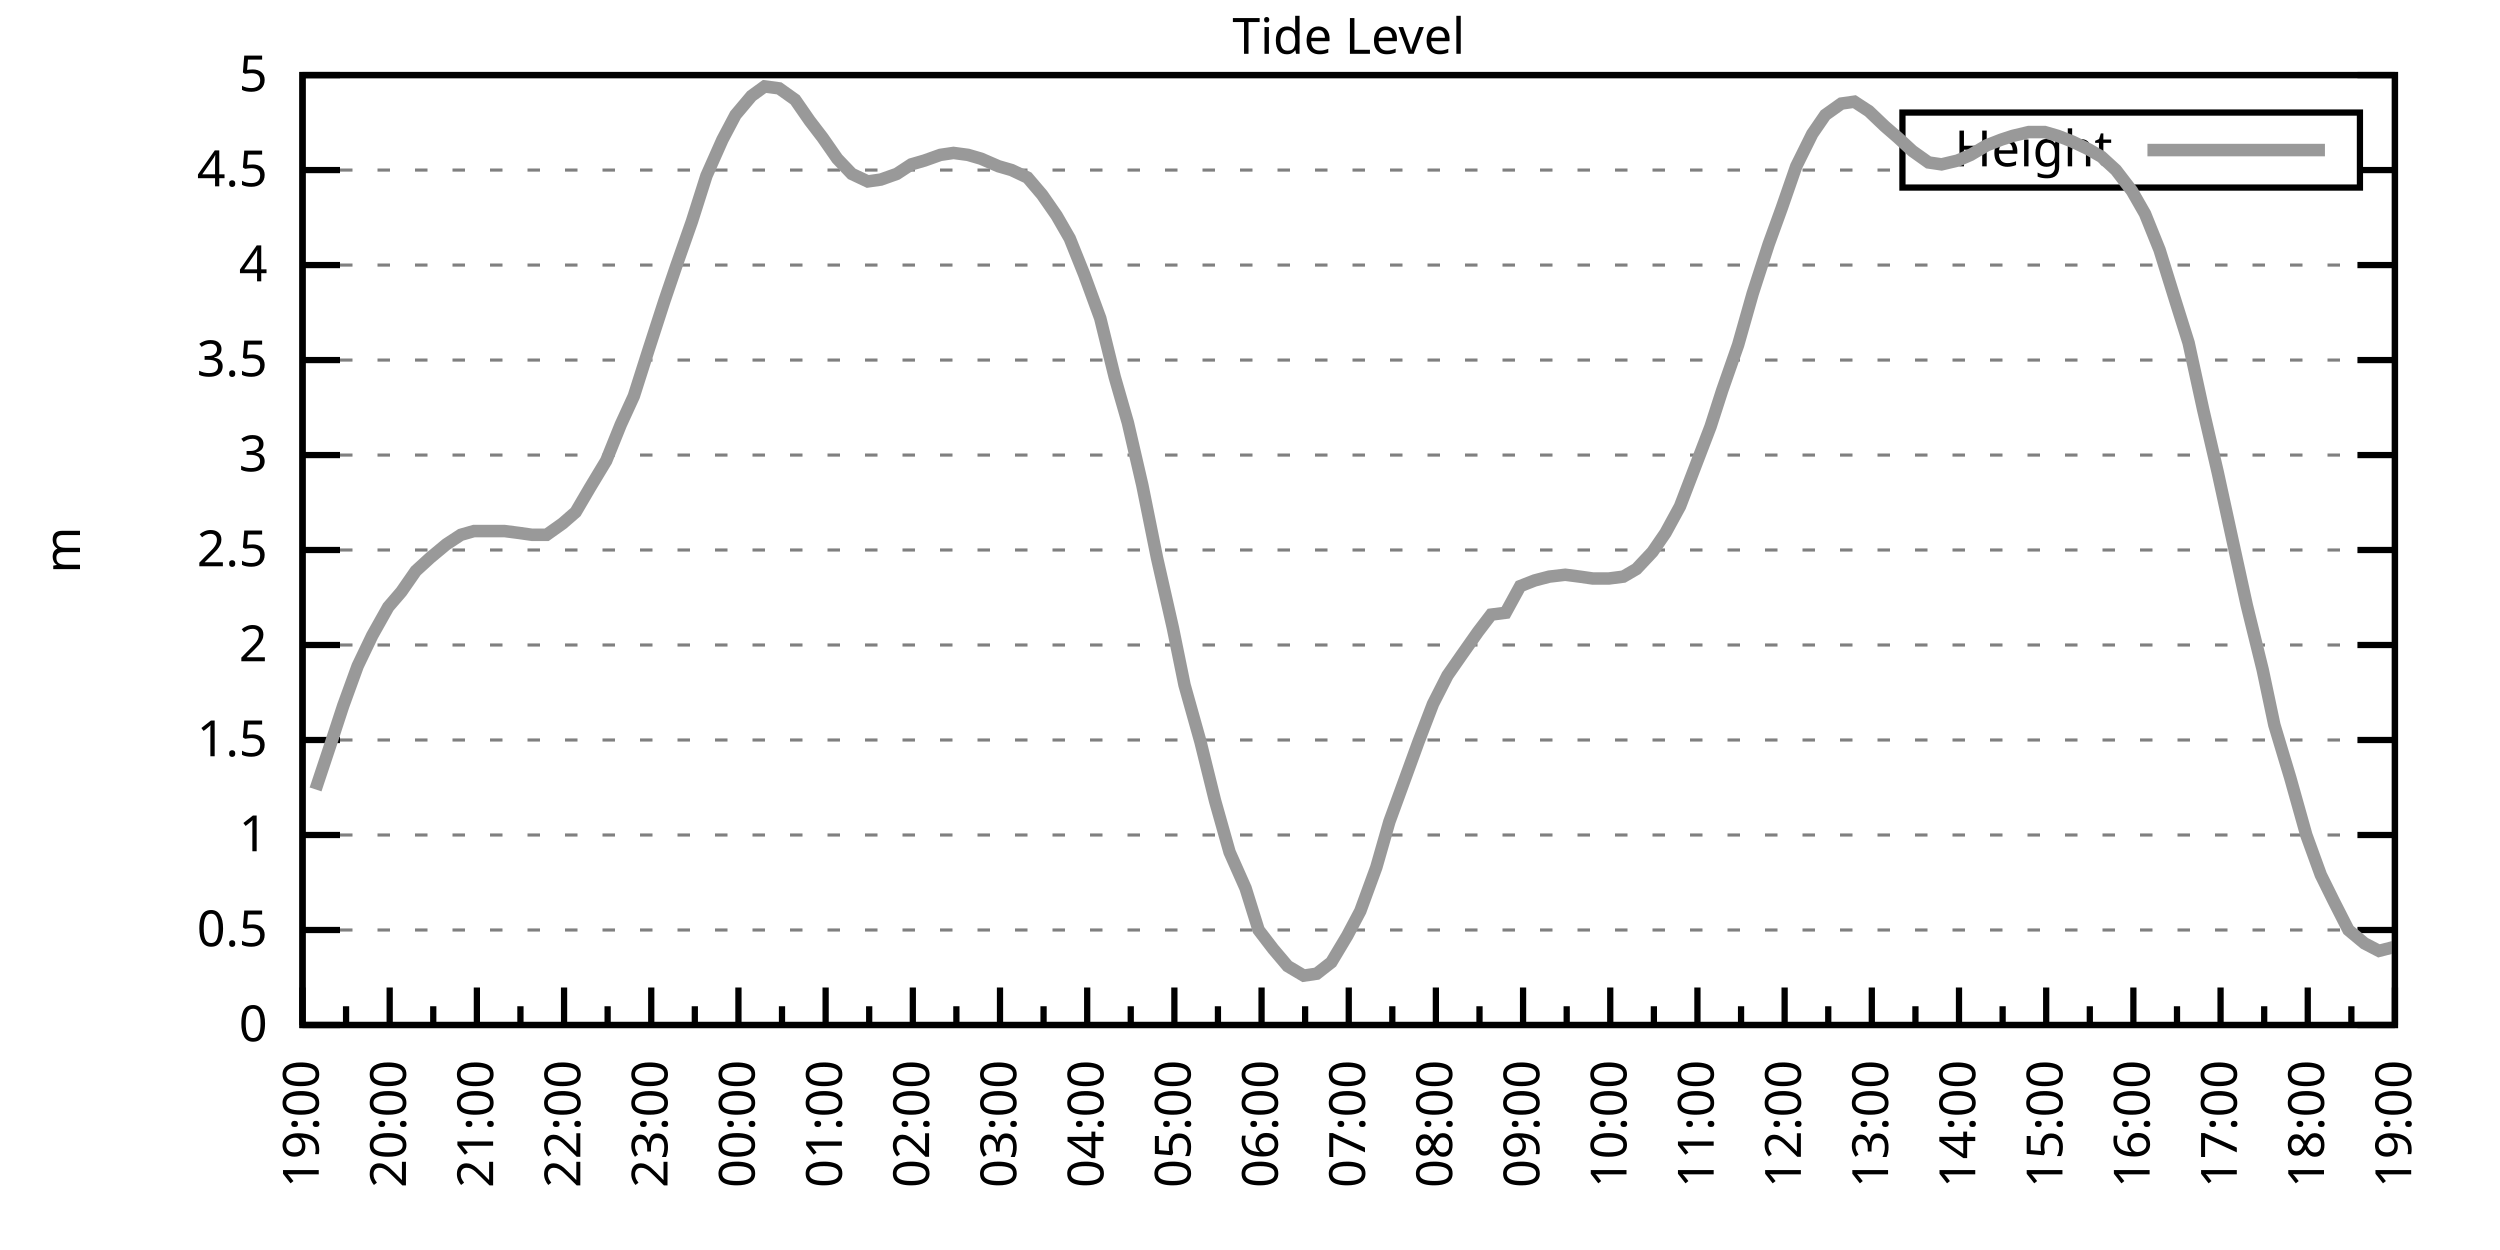
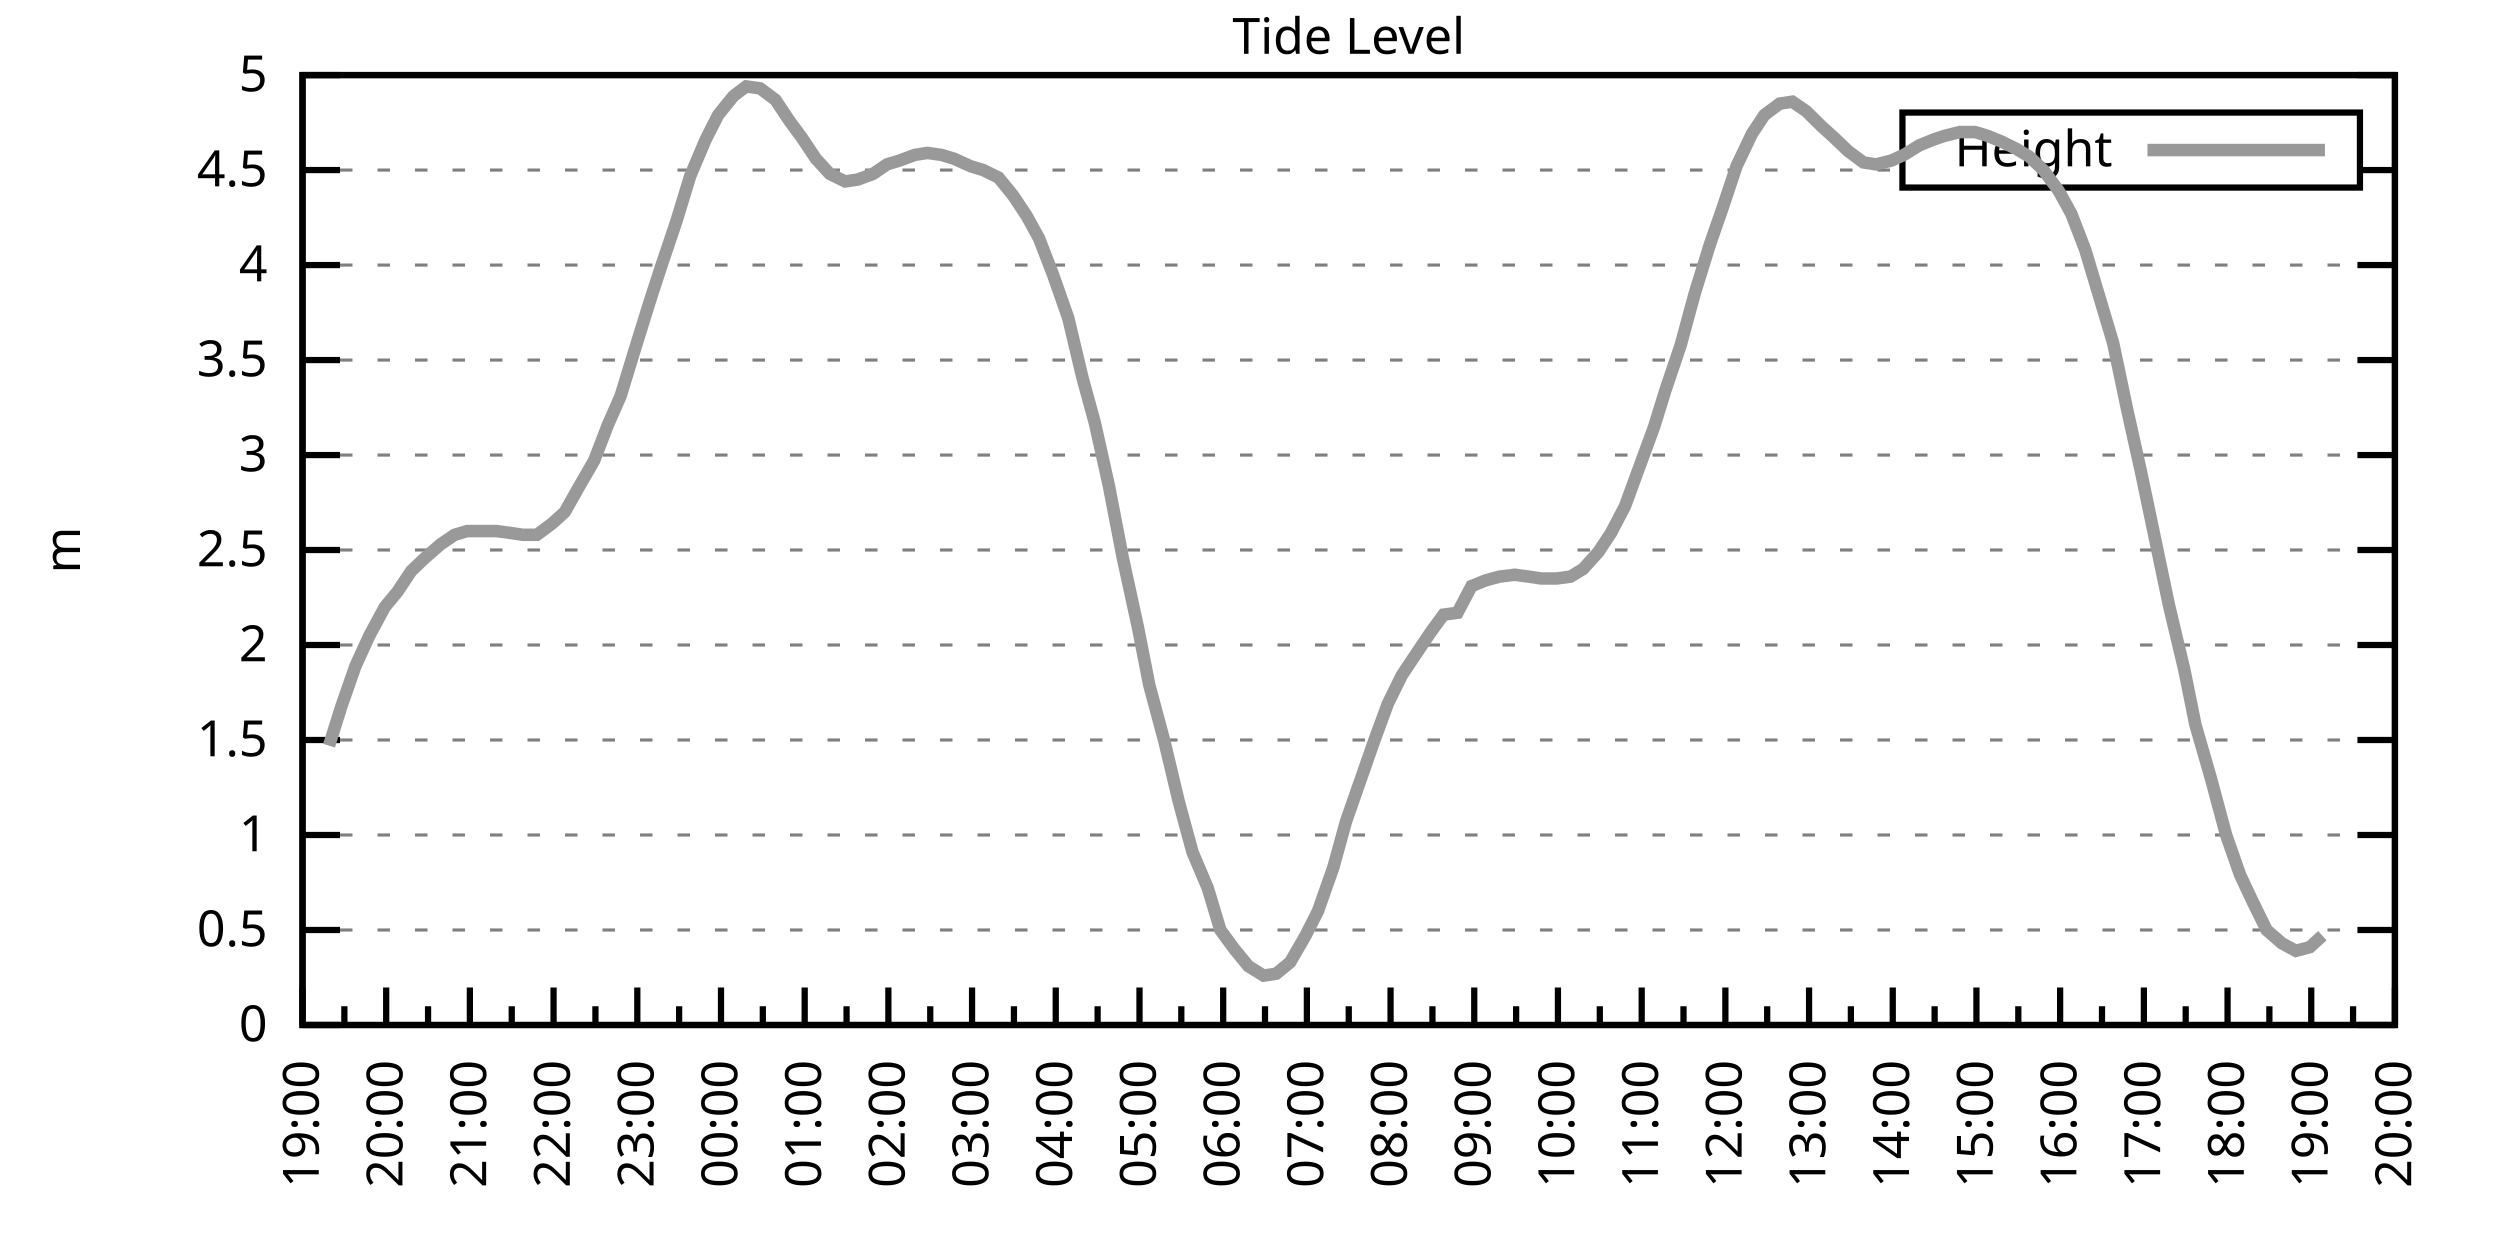
<svg xmlns="http://www.w3.org/2000/svg" xmlns:xlink="http://www.w3.org/1999/xlink" width="400" height="200" viewBox="0 0 400 200">
  <g id="gnuplot_canvas">
    <rect x="0" y="0" width="400" height="200" fill="none" />
    <defs>
      <circle id="gpDot" r="0.5" stroke-width="0.5" stroke="currentColor" />
      <path id="gpPt0" stroke-width="0.333" stroke="currentColor" d="M-1,0 h2 M0,-1 v2" />
      <path id="gpPt1" stroke-width="0.333" stroke="currentColor" d="M-1,-1 L1,1 M1,-1 L-1,1" />
      <path id="gpPt2" stroke-width="0.333" stroke="currentColor" d="M-1,0 L1,0 M0,-1 L0,1 M-1,-1 L1,1 M-1,1 L1,-1" />
      <rect id="gpPt3" stroke-width="0.333" stroke="currentColor" x="-1" y="-1" width="2" height="2" />
      <rect id="gpPt4" stroke-width="0.333" stroke="currentColor" fill="currentColor" x="-1" y="-1" width="2" height="2" />
      <circle id="gpPt5" stroke-width="0.333" stroke="currentColor" cx="0" cy="0" r="1" />
      <use xlink:href="#gpPt5" id="gpPt6" fill="currentColor" stroke="none" />
      <path id="gpPt7" stroke-width="0.333" stroke="currentColor" d="M0,-1.33 L-1.33,0.67 L1.33,0.67 z" />
      <use xlink:href="#gpPt7" id="gpPt8" fill="currentColor" stroke="none" />
      <use xlink:href="#gpPt7" id="gpPt9" stroke="currentColor" transform="rotate(180)" />
      <use xlink:href="#gpPt9" id="gpPt10" fill="currentColor" stroke="none" />
      <use xlink:href="#gpPt3" id="gpPt11" stroke="currentColor" transform="rotate(45)" />
      <use xlink:href="#gpPt11" id="gpPt12" fill="currentColor" stroke="none" />
      <path id="gpPt13" stroke-width="0.333" stroke="currentColor" d="M0,1.330 L1.265,0.411 L0.782,-1.067 L-0.782,-1.076 L-1.265,0.411 z" />
      <use xlink:href="#gpPt13" id="gpPt14" fill="currentColor" stroke="none" />
      <filter id="textbox" filterUnits="objectBoundingBox" x="0" y="0" height="1" width="1">
        <feFlood flood-color="white" flood-opacity="1" result="bgnd" />
        <feComposite in="SourceGraphic" in2="bgnd" operator="atop" />
      </filter>
      <filter id="greybox" filterUnits="objectBoundingBox" x="0" y="0" height="1" width="1">
        <feFlood flood-color="lightgrey" flood-opacity="1" result="grey" />
        <feComposite in="SourceGraphic" in2="grey" operator="atop" />
      </filter>
    </defs>
    <g fill="none" color="white" stroke="currentColor" stroke-width="1.00" stroke-linecap="butt" stroke-linejoin="miter">
</g>
    <g fill="none" color="black" stroke="currentColor" stroke-width="1.00" stroke-linecap="butt" stroke-linejoin="miter">
      <g stroke="none" shape-rendering="crispEdges">
        <polygon fill="rgb(255, 255, 255)" points="48.40,164.00 383.18,164.00 383.18,12.02 48.40,12.02 " />
      </g>
    </g>
    <g fill="none" color="black" stroke="currentColor" stroke-width="1.00" stroke-linecap="butt" stroke-linejoin="miter">
</g>
    <g fill="none" color="black" stroke="black" stroke-width="0.50" stroke-linecap="butt" stroke-linejoin="miter">
</g>
    <g fill="none" color="gray" stroke="currentColor" stroke-width="0.50" stroke-linecap="butt" stroke-linejoin="miter">
      <path stroke="gray" stroke-dasharray="2,4" class="gridline" d="M48.40,164.00 L383.19,164.00  " />
    </g>
    <g fill="none" color="gray" stroke="gray" stroke-width="1.00" stroke-linecap="butt" stroke-linejoin="miter">
</g>
    <g fill="none" color="black" stroke="currentColor" stroke-width="1.00" stroke-linecap="butt" stroke-linejoin="miter">
      <path stroke="black" d="M48.40,164.00 L54.40,164.00 M383.19,164.00 L377.19,164.00  " />
      <g transform="translate(42.80,166.60)" stroke="none" fill="black" font-family="Sans" font-size="8.00" text-anchor="end">
        <text>
          <tspan font-family="Sans"> 0</tspan>
        </text>
      </g>
    </g>
    <g fill="none" color="black" stroke="currentColor" stroke-width="1.00" stroke-linecap="butt" stroke-linejoin="miter">
</g>
    <g fill="none" color="black" stroke="black" stroke-width="0.50" stroke-linecap="butt" stroke-linejoin="miter">
</g>
    <g fill="none" color="gray" stroke="currentColor" stroke-width="0.50" stroke-linecap="butt" stroke-linejoin="miter">
      <path stroke="gray" stroke-dasharray="2,4" class="gridline" d="M48.40,148.80 L383.19,148.80  " />
    </g>
    <g fill="none" color="gray" stroke="gray" stroke-width="1.00" stroke-linecap="butt" stroke-linejoin="miter">
</g>
    <g fill="none" color="black" stroke="currentColor" stroke-width="1.00" stroke-linecap="butt" stroke-linejoin="miter">
      <path stroke="black" d="M48.40,148.80 L54.40,148.80 M383.19,148.80 L377.19,148.80  " />
      <g transform="translate(42.80,151.40)" stroke="none" fill="black" font-family="Sans" font-size="8.00" text-anchor="end">
        <text>
          <tspan font-family="Sans"> 0.5</tspan>
        </text>
      </g>
    </g>
    <g fill="none" color="black" stroke="currentColor" stroke-width="1.00" stroke-linecap="butt" stroke-linejoin="miter">
</g>
    <g fill="none" color="black" stroke="black" stroke-width="0.50" stroke-linecap="butt" stroke-linejoin="miter">
</g>
    <g fill="none" color="gray" stroke="currentColor" stroke-width="0.50" stroke-linecap="butt" stroke-linejoin="miter">
      <path stroke="gray" stroke-dasharray="2,4" class="gridline" d="M48.40,133.60 L383.19,133.60  " />
    </g>
    <g fill="none" color="gray" stroke="gray" stroke-width="1.00" stroke-linecap="butt" stroke-linejoin="miter">
</g>
    <g fill="none" color="black" stroke="currentColor" stroke-width="1.00" stroke-linecap="butt" stroke-linejoin="miter">
      <path stroke="black" d="M48.40,133.60 L54.40,133.60 M383.19,133.60 L377.19,133.60  " />
      <g transform="translate(42.80,136.20)" stroke="none" fill="black" font-family="Sans" font-size="8.00" text-anchor="end">
        <text>
          <tspan font-family="Sans"> 1</tspan>
        </text>
      </g>
    </g>
    <g fill="none" color="black" stroke="currentColor" stroke-width="1.00" stroke-linecap="butt" stroke-linejoin="miter">
</g>
    <g fill="none" color="black" stroke="black" stroke-width="0.50" stroke-linecap="butt" stroke-linejoin="miter">
</g>
    <g fill="none" color="gray" stroke="currentColor" stroke-width="0.50" stroke-linecap="butt" stroke-linejoin="miter">
      <path stroke="gray" stroke-dasharray="2,4" class="gridline" d="M48.40,118.40 L383.19,118.40  " />
    </g>
    <g fill="none" color="gray" stroke="gray" stroke-width="1.00" stroke-linecap="butt" stroke-linejoin="miter">
</g>
    <g fill="none" color="black" stroke="currentColor" stroke-width="1.00" stroke-linecap="butt" stroke-linejoin="miter">
      <path stroke="black" d="M48.40,118.40 L54.40,118.40 M383.19,118.40 L377.19,118.40  " />
      <g transform="translate(42.80,121.00)" stroke="none" fill="black" font-family="Sans" font-size="8.00" text-anchor="end">
        <text>
          <tspan font-family="Sans"> 1.5</tspan>
        </text>
      </g>
    </g>
    <g fill="none" color="black" stroke="currentColor" stroke-width="1.00" stroke-linecap="butt" stroke-linejoin="miter">
</g>
    <g fill="none" color="black" stroke="black" stroke-width="0.50" stroke-linecap="butt" stroke-linejoin="miter">
</g>
    <g fill="none" color="gray" stroke="currentColor" stroke-width="0.50" stroke-linecap="butt" stroke-linejoin="miter">
      <path stroke="gray" stroke-dasharray="2,4" class="gridline" d="M48.40,103.20 L383.19,103.20  " />
    </g>
    <g fill="none" color="gray" stroke="gray" stroke-width="1.00" stroke-linecap="butt" stroke-linejoin="miter">
</g>
    <g fill="none" color="black" stroke="currentColor" stroke-width="1.00" stroke-linecap="butt" stroke-linejoin="miter">
      <path stroke="black" d="M48.40,103.20 L54.40,103.20 M383.19,103.20 L377.19,103.20  " />
      <g transform="translate(42.80,105.80)" stroke="none" fill="black" font-family="Sans" font-size="8.00" text-anchor="end">
        <text>
          <tspan font-family="Sans"> 2</tspan>
        </text>
      </g>
    </g>
    <g fill="none" color="black" stroke="currentColor" stroke-width="1.00" stroke-linecap="butt" stroke-linejoin="miter">
</g>
    <g fill="none" color="black" stroke="black" stroke-width="0.50" stroke-linecap="butt" stroke-linejoin="miter">
</g>
    <g fill="none" color="gray" stroke="currentColor" stroke-width="0.50" stroke-linecap="butt" stroke-linejoin="miter">
      <path stroke="gray" stroke-dasharray="2,4" class="gridline" d="M48.40,88.00 L383.19,88.00  " />
    </g>
    <g fill="none" color="gray" stroke="gray" stroke-width="1.00" stroke-linecap="butt" stroke-linejoin="miter">
</g>
    <g fill="none" color="black" stroke="currentColor" stroke-width="1.00" stroke-linecap="butt" stroke-linejoin="miter">
      <path stroke="black" d="M48.40,88.00 L54.40,88.00 M383.19,88.00 L377.19,88.00  " />
      <g transform="translate(42.80,90.60)" stroke="none" fill="black" font-family="Sans" font-size="8.00" text-anchor="end">
        <text>
          <tspan font-family="Sans"> 2.5</tspan>
        </text>
      </g>
    </g>
    <g fill="none" color="black" stroke="currentColor" stroke-width="1.00" stroke-linecap="butt" stroke-linejoin="miter">
</g>
    <g fill="none" color="black" stroke="black" stroke-width="0.50" stroke-linecap="butt" stroke-linejoin="miter">
</g>
    <g fill="none" color="gray" stroke="currentColor" stroke-width="0.50" stroke-linecap="butt" stroke-linejoin="miter">
      <path stroke="gray" stroke-dasharray="2,4" class="gridline" d="M48.40,72.81 L383.19,72.81  " />
    </g>
    <g fill="none" color="gray" stroke="gray" stroke-width="1.00" stroke-linecap="butt" stroke-linejoin="miter">
</g>
    <g fill="none" color="black" stroke="currentColor" stroke-width="1.00" stroke-linecap="butt" stroke-linejoin="miter">
      <path stroke="black" d="M48.40,72.81 L54.40,72.81 M383.19,72.81 L377.19,72.81  " />
      <g transform="translate(42.80,75.41)" stroke="none" fill="black" font-family="Sans" font-size="8.00" text-anchor="end">
        <text>
          <tspan font-family="Sans"> 3</tspan>
        </text>
      </g>
    </g>
    <g fill="none" color="black" stroke="currentColor" stroke-width="1.00" stroke-linecap="butt" stroke-linejoin="miter">
</g>
    <g fill="none" color="black" stroke="black" stroke-width="0.50" stroke-linecap="butt" stroke-linejoin="miter">
</g>
    <g fill="none" color="gray" stroke="currentColor" stroke-width="0.50" stroke-linecap="butt" stroke-linejoin="miter">
      <path stroke="gray" stroke-dasharray="2,4" class="gridline" d="M48.40,57.61 L383.19,57.61  " />
    </g>
    <g fill="none" color="gray" stroke="gray" stroke-width="1.00" stroke-linecap="butt" stroke-linejoin="miter">
</g>
    <g fill="none" color="black" stroke="currentColor" stroke-width="1.00" stroke-linecap="butt" stroke-linejoin="miter">
      <path stroke="black" d="M48.40,57.61 L54.40,57.61 M383.19,57.61 L377.19,57.61  " />
      <g transform="translate(42.80,60.21)" stroke="none" fill="black" font-family="Sans" font-size="8.00" text-anchor="end">
        <text>
          <tspan font-family="Sans"> 3.5</tspan>
        </text>
      </g>
    </g>
    <g fill="none" color="black" stroke="currentColor" stroke-width="1.00" stroke-linecap="butt" stroke-linejoin="miter">
</g>
    <g fill="none" color="black" stroke="black" stroke-width="0.50" stroke-linecap="butt" stroke-linejoin="miter">
</g>
    <g fill="none" color="gray" stroke="currentColor" stroke-width="0.50" stroke-linecap="butt" stroke-linejoin="miter">
      <path stroke="gray" stroke-dasharray="2,4" class="gridline" d="M48.40,42.41 L383.19,42.41  " />
    </g>
    <g fill="none" color="gray" stroke="gray" stroke-width="1.00" stroke-linecap="butt" stroke-linejoin="miter">
</g>
    <g fill="none" color="black" stroke="currentColor" stroke-width="1.00" stroke-linecap="butt" stroke-linejoin="miter">
      <path stroke="black" d="M48.40,42.41 L54.40,42.41 M383.19,42.41 L377.19,42.41  " />
      <g transform="translate(42.80,45.01)" stroke="none" fill="black" font-family="Sans" font-size="8.00" text-anchor="end">
        <text>
          <tspan font-family="Sans"> 4</tspan>
        </text>
      </g>
    </g>
    <g fill="none" color="black" stroke="currentColor" stroke-width="1.00" stroke-linecap="butt" stroke-linejoin="miter">
</g>
    <g fill="none" color="black" stroke="black" stroke-width="0.50" stroke-linecap="butt" stroke-linejoin="miter">
</g>
    <g fill="none" color="gray" stroke="currentColor" stroke-width="0.50" stroke-linecap="butt" stroke-linejoin="miter">
      <path stroke="gray" stroke-dasharray="2,4" class="gridline" d="M48.40,27.21 L304.39,27.21 M377.59,27.21 L383.19,27.21  " />
    </g>
    <g fill="none" color="gray" stroke="gray" stroke-width="1.00" stroke-linecap="butt" stroke-linejoin="miter">
</g>
    <g fill="none" color="black" stroke="currentColor" stroke-width="1.00" stroke-linecap="butt" stroke-linejoin="miter">
      <path stroke="black" d="M48.40,27.21 L54.40,27.21 M383.19,27.21 L377.19,27.21  " />
      <g transform="translate(42.80,29.81)" stroke="none" fill="black" font-family="Sans" font-size="8.00" text-anchor="end">
        <text>
          <tspan font-family="Sans"> 4.5</tspan>
        </text>
      </g>
    </g>
    <g fill="none" color="black" stroke="currentColor" stroke-width="1.00" stroke-linecap="butt" stroke-linejoin="miter">
</g>
    <g fill="none" color="black" stroke="black" stroke-width="0.50" stroke-linecap="butt" stroke-linejoin="miter">
</g>
    <g fill="none" color="gray" stroke="currentColor" stroke-width="0.50" stroke-linecap="butt" stroke-linejoin="miter">
      <path stroke="gray" stroke-dasharray="2,4" class="gridline" d="M48.40,12.01 L383.19,12.01  " />
    </g>
    <g fill="none" color="gray" stroke="gray" stroke-width="1.00" stroke-linecap="butt" stroke-linejoin="miter">
</g>
    <g fill="none" color="black" stroke="currentColor" stroke-width="1.00" stroke-linecap="butt" stroke-linejoin="miter">
      <path stroke="black" d="M48.40,12.01 L54.40,12.01 M383.19,12.01 L377.19,12.01  " />
      <g transform="translate(42.80,14.61)" stroke="none" fill="black" font-family="Sans" font-size="8.00" text-anchor="end">
        <text>
          <tspan font-family="Sans"> 5</tspan>
        </text>
      </g>
    </g>
    <g fill="none" color="black" stroke="currentColor" stroke-width="1.00" stroke-linecap="butt" stroke-linejoin="miter">
      <path stroke="black" d="M48.40,164.00 L48.40,158.00  " />
      <g transform="translate(51.00,169.60) rotate(270)" stroke="none" fill="black" font-family="Sans" font-size="8.00" text-anchor="end">
        <text>
          <tspan font-family="Sans">19:00</tspan>
        </text>
      </g>
    </g>
    <g fill="none" color="black" stroke="currentColor" stroke-width="1.00" stroke-linecap="butt" stroke-linejoin="miter">
-       <path stroke="black" d="M55.37,164.00 L55.37,161.00 M62.35,164.00 L62.35,158.00  " />
-       <g transform="translate(64.95,169.60) rotate(270)" stroke="none" fill="black" font-family="Sans" font-size="8.00" text-anchor="end">
+       <path stroke="black" d="M55.10,164.00 L55.10,161.00 M61.79,164.00 L61.79,158.00  " />
+       <g transform="translate(64.39,169.60) rotate(270)" stroke="none" fill="black" font-family="Sans" font-size="8.00" text-anchor="end">
        <text>
          <tspan font-family="Sans">20:00</tspan>
        </text>
      </g>
    </g>
    <g fill="none" color="black" stroke="currentColor" stroke-width="1.00" stroke-linecap="butt" stroke-linejoin="miter">
-       <path stroke="black" d="M69.32,164.00 L69.32,161.00 M76.30,164.00 L76.30,158.00  " />
-       <g transform="translate(78.90,169.60) rotate(270)" stroke="none" fill="black" font-family="Sans" font-size="8.00" text-anchor="end">
+       <path stroke="black" d="M68.49,164.00 L68.49,161.00 M75.18,164.00 L75.18,158.00  " />
+       <g transform="translate(77.78,169.60) rotate(270)" stroke="none" fill="black" font-family="Sans" font-size="8.00" text-anchor="end">
        <text>
          <tspan font-family="Sans">21:00</tspan>
        </text>
      </g>
    </g>
    <g fill="none" color="black" stroke="currentColor" stroke-width="1.00" stroke-linecap="butt" stroke-linejoin="miter">
-       <path stroke="black" d="M83.27,164.00 L83.27,161.00 M90.25,164.00 L90.25,158.00  " />
-       <g transform="translate(92.85,169.60) rotate(270)" stroke="none" fill="black" font-family="Sans" font-size="8.00" text-anchor="end">
+       <path stroke="black" d="M81.88,164.00 L81.88,161.00 M88.57,164.00 L88.57,158.00  " />
+       <g transform="translate(91.17,169.60) rotate(270)" stroke="none" fill="black" font-family="Sans" font-size="8.00" text-anchor="end">
        <text>
          <tspan font-family="Sans">22:00</tspan>
        </text>
      </g>
    </g>
    <g fill="none" color="black" stroke="currentColor" stroke-width="1.00" stroke-linecap="butt" stroke-linejoin="miter">
-       <path stroke="black" d="M97.22,164.00 L97.22,161.00 M104.20,164.00 L104.20,158.00  " />
-       <g transform="translate(106.80,169.60) rotate(270)" stroke="none" fill="black" font-family="Sans" font-size="8.00" text-anchor="end">
+       <path stroke="black" d="M95.27,164.00 L95.27,161.00 M101.97,164.00 L101.97,158.00  " />
+       <g transform="translate(104.57,169.60) rotate(270)" stroke="none" fill="black" font-family="Sans" font-size="8.00" text-anchor="end">
        <text>
          <tspan font-family="Sans">23:00</tspan>
        </text>
      </g>
    </g>
    <g fill="none" color="black" stroke="currentColor" stroke-width="1.00" stroke-linecap="butt" stroke-linejoin="miter">
-       <path stroke="black" d="M111.17,164.00 L111.17,161.00 M118.15,164.00 L118.15,158.00  " />
-       <g transform="translate(120.75,169.60) rotate(270)" stroke="none" fill="black" font-family="Sans" font-size="8.00" text-anchor="end">
+       <path stroke="black" d="M108.66,164.00 L108.66,161.00 M115.36,164.00 L115.36,158.00  " />
+       <g transform="translate(117.96,169.60) rotate(270)" stroke="none" fill="black" font-family="Sans" font-size="8.00" text-anchor="end">
        <text>
          <tspan font-family="Sans">00:00</tspan>
        </text>
      </g>
    </g>
    <g fill="none" color="black" stroke="currentColor" stroke-width="1.00" stroke-linecap="butt" stroke-linejoin="miter">
-       <path stroke="black" d="M125.12,164.00 L125.12,161.00 M132.10,164.00 L132.10,158.00  " />
-       <g transform="translate(134.70,169.60) rotate(270)" stroke="none" fill="black" font-family="Sans" font-size="8.00" text-anchor="end">
+       <path stroke="black" d="M122.05,164.00 L122.05,161.00 M128.75,164.00 L128.75,158.00  " />
+       <g transform="translate(131.35,169.60) rotate(270)" stroke="none" fill="black" font-family="Sans" font-size="8.00" text-anchor="end">
        <text>
          <tspan font-family="Sans">01:00</tspan>
        </text>
      </g>
    </g>
    <g fill="none" color="black" stroke="currentColor" stroke-width="1.00" stroke-linecap="butt" stroke-linejoin="miter">
-       <path stroke="black" d="M139.07,164.00 L139.07,161.00 M146.05,164.00 L146.05,158.00  " />
-       <g transform="translate(148.65,169.60) rotate(270)" stroke="none" fill="black" font-family="Sans" font-size="8.00" text-anchor="end">
+       <path stroke="black" d="M135.45,164.00 L135.45,161.00 M142.14,164.00 L142.14,158.00  " />
+       <g transform="translate(144.74,169.60) rotate(270)" stroke="none" fill="black" font-family="Sans" font-size="8.00" text-anchor="end">
        <text>
          <tspan font-family="Sans">02:00</tspan>
        </text>
      </g>
    </g>
    <g fill="none" color="black" stroke="currentColor" stroke-width="1.00" stroke-linecap="butt" stroke-linejoin="miter">
-       <path stroke="black" d="M153.02,164.00 L153.02,161.00 M160.00,164.00 L160.00,158.00  " />
-       <g transform="translate(162.60,169.60) rotate(270)" stroke="none" fill="black" font-family="Sans" font-size="8.00" text-anchor="end">
+       <path stroke="black" d="M148.84,164.00 L148.84,161.00 M155.53,164.00 L155.53,158.00  " />
+       <g transform="translate(158.13,169.60) rotate(270)" stroke="none" fill="black" font-family="Sans" font-size="8.00" text-anchor="end">
        <text>
          <tspan font-family="Sans">03:00</tspan>
        </text>
      </g>
    </g>
    <g fill="none" color="black" stroke="currentColor" stroke-width="1.00" stroke-linecap="butt" stroke-linejoin="miter">
-       <path stroke="black" d="M166.97,164.00 L166.97,161.00 M173.95,164.00 L173.95,158.00  " />
-       <g transform="translate(176.55,169.60) rotate(270)" stroke="none" fill="black" font-family="Sans" font-size="8.00" text-anchor="end">
+       <path stroke="black" d="M162.23,164.00 L162.23,161.00 M168.92,164.00 L168.92,158.00  " />
+       <g transform="translate(171.52,169.60) rotate(270)" stroke="none" fill="black" font-family="Sans" font-size="8.00" text-anchor="end">
        <text>
          <tspan font-family="Sans">04:00</tspan>
        </text>
      </g>
    </g>
    <g fill="none" color="black" stroke="currentColor" stroke-width="1.00" stroke-linecap="butt" stroke-linejoin="miter">
-       <path stroke="black" d="M180.92,164.00 L180.92,161.00 M187.90,164.00 L187.90,158.00  " />
-       <g transform="translate(190.50,169.60) rotate(270)" stroke="none" fill="black" font-family="Sans" font-size="8.00" text-anchor="end">
+       <path stroke="black" d="M175.62,164.00 L175.62,161.00 M182.32,164.00 L182.32,158.00  " />
+       <g transform="translate(184.92,169.60) rotate(270)" stroke="none" fill="black" font-family="Sans" font-size="8.00" text-anchor="end">
        <text>
          <tspan font-family="Sans">05:00</tspan>
        </text>
      </g>
    </g>
    <g fill="none" color="black" stroke="currentColor" stroke-width="1.00" stroke-linecap="butt" stroke-linejoin="miter">
-       <path stroke="black" d="M194.87,164.00 L194.87,161.00 M201.85,164.00 L201.85,158.00  " />
-       <g transform="translate(204.45,169.60) rotate(270)" stroke="none" fill="black" font-family="Sans" font-size="8.00" text-anchor="end">
+       <path stroke="black" d="M189.01,164.00 L189.01,161.00 M195.71,164.00 L195.71,158.00  " />
+       <g transform="translate(198.31,169.60) rotate(270)" stroke="none" fill="black" font-family="Sans" font-size="8.00" text-anchor="end">
        <text>
          <tspan font-family="Sans">06:00</tspan>
        </text>
      </g>
    </g>
    <g fill="none" color="black" stroke="currentColor" stroke-width="1.00" stroke-linecap="butt" stroke-linejoin="miter">
-       <path stroke="black" d="M208.82,164.00 L208.82,161.00 M215.80,164.00 L215.80,158.00  " />
-       <g transform="translate(218.40,169.60) rotate(270)" stroke="none" fill="black" font-family="Sans" font-size="8.00" text-anchor="end">
+       <path stroke="black" d="M202.40,164.00 L202.40,161.00 M209.10,164.00 L209.10,158.00  " />
+       <g transform="translate(211.70,169.60) rotate(270)" stroke="none" fill="black" font-family="Sans" font-size="8.00" text-anchor="end">
        <text>
          <tspan font-family="Sans">07:00</tspan>
        </text>
      </g>
    </g>
    <g fill="none" color="black" stroke="currentColor" stroke-width="1.00" stroke-linecap="butt" stroke-linejoin="miter">
-       <path stroke="black" d="M222.77,164.00 L222.77,161.00 M229.74,164.00 L229.74,158.00  " />
-       <g transform="translate(232.34,169.60) rotate(270)" stroke="none" fill="black" font-family="Sans" font-size="8.00" text-anchor="end">
+       <path stroke="black" d="M215.80,164.00 L215.80,161.00 M222.49,164.00 L222.49,158.00  " />
+       <g transform="translate(225.09,169.60) rotate(270)" stroke="none" fill="black" font-family="Sans" font-size="8.00" text-anchor="end">
        <text>
          <tspan font-family="Sans">08:00</tspan>
        </text>
      </g>
    </g>
    <g fill="none" color="black" stroke="currentColor" stroke-width="1.00" stroke-linecap="butt" stroke-linejoin="miter">
-       <path stroke="black" d="M236.72,164.00 L236.72,161.00 M243.69,164.00 L243.69,158.00  " />
-       <g transform="translate(246.29,169.60) rotate(270)" stroke="none" fill="black" font-family="Sans" font-size="8.00" text-anchor="end">
+       <path stroke="black" d="M229.19,164.00 L229.19,161.00 M235.88,164.00 L235.88,158.00  " />
+       <g transform="translate(238.48,169.60) rotate(270)" stroke="none" fill="black" font-family="Sans" font-size="8.00" text-anchor="end">
        <text>
          <tspan font-family="Sans">09:00</tspan>
        </text>
      </g>
    </g>
    <g fill="none" color="black" stroke="currentColor" stroke-width="1.00" stroke-linecap="butt" stroke-linejoin="miter">
-       <path stroke="black" d="M250.67,164.00 L250.67,161.00 M257.64,164.00 L257.64,158.00  " />
-       <g transform="translate(260.24,169.60) rotate(270)" stroke="none" fill="black" font-family="Sans" font-size="8.00" text-anchor="end">
+       <path stroke="black" d="M242.58,164.00 L242.58,161.00 M249.27,164.00 L249.27,158.00  " />
+       <g transform="translate(251.87,169.60) rotate(270)" stroke="none" fill="black" font-family="Sans" font-size="8.00" text-anchor="end">
        <text>
          <tspan font-family="Sans">10:00</tspan>
        </text>
      </g>
    </g>
    <g fill="none" color="black" stroke="currentColor" stroke-width="1.00" stroke-linecap="butt" stroke-linejoin="miter">
-       <path stroke="black" d="M264.62,164.00 L264.62,161.00 M271.59,164.00 L271.59,158.00  " />
-       <g transform="translate(274.19,169.60) rotate(270)" stroke="none" fill="black" font-family="Sans" font-size="8.00" text-anchor="end">
+       <path stroke="black" d="M255.97,164.00 L255.97,161.00 M262.67,164.00 L262.67,158.00  " />
+       <g transform="translate(265.27,169.60) rotate(270)" stroke="none" fill="black" font-family="Sans" font-size="8.00" text-anchor="end">
        <text>
          <tspan font-family="Sans">11:00</tspan>
        </text>
      </g>
    </g>
    <g fill="none" color="black" stroke="currentColor" stroke-width="1.00" stroke-linecap="butt" stroke-linejoin="miter">
-       <path stroke="black" d="M278.57,164.00 L278.57,161.00 M285.54,164.00 L285.54,158.00  " />
-       <g transform="translate(288.14,169.60) rotate(270)" stroke="none" fill="black" font-family="Sans" font-size="8.00" text-anchor="end">
+       <path stroke="black" d="M269.36,164.00 L269.36,161.00 M276.06,164.00 L276.06,158.00  " />
+       <g transform="translate(278.66,169.60) rotate(270)" stroke="none" fill="black" font-family="Sans" font-size="8.00" text-anchor="end">
        <text>
          <tspan font-family="Sans">12:00</tspan>
        </text>
      </g>
    </g>
    <g fill="none" color="black" stroke="currentColor" stroke-width="1.00" stroke-linecap="butt" stroke-linejoin="miter">
-       <path stroke="black" d="M292.52,164.00 L292.52,161.00 M299.49,164.00 L299.49,158.00  " />
-       <g transform="translate(302.09,169.60) rotate(270)" stroke="none" fill="black" font-family="Sans" font-size="8.00" text-anchor="end">
+       <path stroke="black" d="M282.75,164.00 L282.75,161.00 M289.45,164.00 L289.45,158.00  " />
+       <g transform="translate(292.05,169.60) rotate(270)" stroke="none" fill="black" font-family="Sans" font-size="8.00" text-anchor="end">
        <text>
          <tspan font-family="Sans">13:00</tspan>
        </text>
      </g>
    </g>
    <g fill="none" color="black" stroke="currentColor" stroke-width="1.00" stroke-linecap="butt" stroke-linejoin="miter">
-       <path stroke="black" d="M306.47,164.00 L306.47,161.00 M313.44,164.00 L313.44,158.00  " />
-       <g transform="translate(316.04,169.60) rotate(270)" stroke="none" fill="black" font-family="Sans" font-size="8.00" text-anchor="end">
+       <path stroke="black" d="M296.14,164.00 L296.14,161.00 M302.84,164.00 L302.84,158.00  " />
+       <g transform="translate(305.44,169.60) rotate(270)" stroke="none" fill="black" font-family="Sans" font-size="8.00" text-anchor="end">
        <text>
          <tspan font-family="Sans">14:00</tspan>
        </text>
      </g>
    </g>
    <g fill="none" color="black" stroke="currentColor" stroke-width="1.00" stroke-linecap="butt" stroke-linejoin="miter">
-       <path stroke="black" d="M320.42,164.00 L320.42,161.00 M327.39,164.00 L327.39,158.00  " />
-       <g transform="translate(329.99,169.60) rotate(270)" stroke="none" fill="black" font-family="Sans" font-size="8.00" text-anchor="end">
+       <path stroke="black" d="M309.54,164.00 L309.54,161.00 M316.23,164.00 L316.23,158.00  " />
+       <g transform="translate(318.83,169.60) rotate(270)" stroke="none" fill="black" font-family="Sans" font-size="8.00" text-anchor="end">
        <text>
          <tspan font-family="Sans">15:00</tspan>
        </text>
      </g>
    </g>
    <g fill="none" color="black" stroke="currentColor" stroke-width="1.00" stroke-linecap="butt" stroke-linejoin="miter">
-       <path stroke="black" d="M334.37,164.00 L334.37,161.00 M341.34,164.00 L341.34,158.00  " />
-       <g transform="translate(343.94,169.60) rotate(270)" stroke="none" fill="black" font-family="Sans" font-size="8.00" text-anchor="end">
+       <path stroke="black" d="M322.93,164.00 L322.93,161.00 M329.62,164.00 L329.62,158.00  " />
+       <g transform="translate(332.22,169.60) rotate(270)" stroke="none" fill="black" font-family="Sans" font-size="8.00" text-anchor="end">
        <text>
          <tspan font-family="Sans">16:00</tspan>
        </text>
      </g>
    </g>
    <g fill="none" color="black" stroke="currentColor" stroke-width="1.00" stroke-linecap="butt" stroke-linejoin="miter">
-       <path stroke="black" d="M348.32,164.00 L348.32,161.00 M355.29,164.00 L355.29,158.00  " />
-       <g transform="translate(357.89,169.60) rotate(270)" stroke="none" fill="black" font-family="Sans" font-size="8.00" text-anchor="end">
+       <path stroke="black" d="M336.32,164.00 L336.32,161.00 M343.02,164.00 L343.02,158.00  " />
+       <g transform="translate(345.62,169.60) rotate(270)" stroke="none" fill="black" font-family="Sans" font-size="8.00" text-anchor="end">
        <text>
          <tspan font-family="Sans">17:00</tspan>
        </text>
      </g>
    </g>
    <g fill="none" color="black" stroke="currentColor" stroke-width="1.00" stroke-linecap="butt" stroke-linejoin="miter">
-       <path stroke="black" d="M362.27,164.00 L362.27,161.00 M369.24,164.00 L369.24,158.00  " />
-       <g transform="translate(371.84,169.60) rotate(270)" stroke="none" fill="black" font-family="Sans" font-size="8.00" text-anchor="end">
+       <path stroke="black" d="M349.71,164.00 L349.71,161.00 M356.41,164.00 L356.41,158.00  " />
+       <g transform="translate(359.01,169.60) rotate(270)" stroke="none" fill="black" font-family="Sans" font-size="8.00" text-anchor="end">
        <text>
          <tspan font-family="Sans">18:00</tspan>
        </text>
      </g>
    </g>
    <g fill="none" color="black" stroke="currentColor" stroke-width="1.00" stroke-linecap="butt" stroke-linejoin="miter">
-       <path stroke="black" d="M376.22,164.00 L376.22,161.00 M383.19,164.00 L383.19,158.00  " />
+       <path stroke="black" d="M363.10,164.00 L363.10,161.00 M369.80,164.00 L369.80,158.00  " />
+       <g transform="translate(372.40,169.60) rotate(270)" stroke="none" fill="black" font-family="Sans" font-size="8.00" text-anchor="end">
+         <text>
+           <tspan font-family="Sans">19:00</tspan>
+         </text>
+       </g>
+     </g>
+     <g fill="none" color="black" stroke="currentColor" stroke-width="1.00" stroke-linecap="butt" stroke-linejoin="miter">
+       <path stroke="black" d="M376.49,164.00 L376.49,161.00 M383.19,164.00 L383.19,158.00  " />
      <g transform="translate(385.79,169.60) rotate(270)" stroke="none" fill="black" font-family="Sans" font-size="8.00" text-anchor="end">
        <text>
-           <tspan font-family="Sans">19:00</tspan>
+           <tspan font-family="Sans">20:00</tspan>
        </text>
      </g>
    </g>
    <g fill="none" color="black" stroke="currentColor" stroke-width="1.00" stroke-linecap="butt" stroke-linejoin="miter">
</g>
    <g fill="none" color="black" stroke="currentColor" stroke-width="1.00" stroke-linecap="butt" stroke-linejoin="miter">
      <path stroke="black" d="M48.40,12.01 L48.40,164.00 L383.19,164.00 L383.19,12.01 L48.40,12.01 Z  " />
    </g>
    <g fill="none" color="black" stroke="currentColor" stroke-width="1.00" stroke-linecap="butt" stroke-linejoin="miter">
      <g transform="translate(12.80,88.01) rotate(270)" stroke="none" fill="black" font-family="Sans" font-size="8.00" text-anchor="middle">
        <text>
          <tspan font-family="Sans">m</tspan>
        </text>
      </g>
    </g>
    <g fill="none" color="black" stroke="currentColor" stroke-width="1.00" stroke-linecap="butt" stroke-linejoin="miter">
</g>
    <g fill="none" color="black" stroke="currentColor" stroke-width="1.00" stroke-linecap="butt" stroke-linejoin="miter">
      <path stroke="black" d="M304.39,30.01 L304.39,18.01 L377.59,18.01 L377.59,30.01 L304.39,30.01 Z  " />
    </g>
    <g id="Tide_level_plot_1">
      <g fill="none" color="white" stroke="black" stroke-width="2.00" stroke-linecap="butt" stroke-linejoin="miter">
</g>
      <g fill="none" color="black" stroke="currentColor" stroke-width="2.00" stroke-linecap="butt" stroke-linejoin="miter">
        <g transform="translate(337.99,26.61)" stroke="none" fill="black" font-family="Sans" font-size="8.00" text-anchor="end">
          <text>
            <tspan font-family="Sans">Height</tspan>
          </text>
        </g>
      </g>
      <g fill="none" color="black" stroke="currentColor" stroke-width="2.00" stroke-linecap="butt" stroke-linejoin="miter">
-         <path stroke="rgb(153, 153, 153)" d="M343.59,24.01 L371.99,24.01 M50.49,126.31 L52.82,119.31 L54.91,112.93 L57.23,106.55 L59.56,101.68 L62.12,97.12   L64.21,94.69 L66.53,91.35 L68.86,89.22 L71.42,87.09 L73.74,85.57 L75.83,84.97 L78.16,84.97 L80.72,84.97   L83.04,85.27 L85.13,85.57 L87.46,85.57 L90.02,83.75 L92.11,81.93 L94.43,77.97 L96.99,73.72 L99.32,67.94   L101.41,63.38 L103.73,56.09 L106.29,48.18 L108.15,42.71 L110.71,35.42 L113.03,28.12 L115.59,22.35 L117.68,18.39   L120.24,15.35 L122.33,13.83 L124.66,14.14 L127.22,15.96 L129.54,19.31 L131.63,22.04 L133.96,25.39 L136.28,27.82   L138.84,29.03 L140.93,28.73 L143.49,27.82 L145.81,26.30 L147.91,25.69 L150.46,24.78 L152.56,24.47 L154.88,24.78   L156.97,25.39 L159.76,26.60 L161.86,27.21 L164.41,28.42 L166.74,31.16 L169.06,34.50 L171.16,38.15 L173.48,43.93   L176.04,50.92 L178.36,60.34 L180.46,67.64 L182.78,77.67 L185.11,89.22 L187.66,100.47 L189.52,109.59 L192.08,118.71   L194.41,128.13 L196.73,136.34 L199.29,142.11 L201.38,148.80 L203.71,151.84 L206.03,154.58 L208.59,156.10 L210.68,155.79   L213.01,153.97 L215.56,149.71 L217.65,145.76 L220.21,138.77 L222.30,131.47 L224.63,125.09 L226.95,118.71 L229.28,112.63   L231.60,108.07 L233.93,104.72 L236.49,101.08 L238.58,98.34 L240.90,98.04 L243.23,93.78 L245.55,92.87 L247.88,92.26   L250.44,91.96 L252.76,92.26 L254.85,92.56 L257.41,92.56 L259.74,92.26 L261.83,91.04 L264.39,88.31 L266.48,85.27   L268.80,81.01 L271.13,74.93 L273.69,68.25 L275.55,62.47 L278.10,55.18 L280.43,46.97 L282.99,39.06 L285.08,33.29   L287.40,26.60 L289.96,21.43 L292.05,18.39 L294.61,16.57 L296.70,16.27 L299.03,17.79 L301.58,20.22 L303.68,22.04   L306.00,24.17 L308.56,25.99 L310.65,26.30 L313.21,25.69 L315.30,24.78 L317.86,23.26 L320.18,22.35 L322.04,21.74   L324.60,21.13 L327.16,21.13 L329.25,21.74 L331.58,22.65 L334.13,23.87 L336.23,25.08 L338.55,27.21 L341.11,30.55   L343.20,34.20 L345.53,39.98 L348.08,48.18 L350.18,54.87 L352.50,65.51 L354.83,75.54 L357.15,86.18 L359.48,96.82   L362.03,107.16 L363.89,115.97 L366.45,124.48 L369.01,133.60 L371.33,139.99 L373.43,144.24 L375.75,148.80 L378.31,150.93   L380.63,152.14 L382.96,151.54  " />
+         <path stroke="rgb(153, 153, 153)" d="M343.59,24.01 L371.99,24.01 M52.64,119.31 L54.65,112.93 L56.88,106.55 L59.11,101.68 L61.57,97.12 L63.58,94.69   L65.81,91.35 L68.04,89.22 L70.50,87.09 L72.73,85.57 L74.74,84.97 L76.97,84.97 L79.42,84.97 L81.66,85.27   L83.66,85.57 L85.90,85.57 L88.35,83.75 L90.36,81.93 L92.59,77.97 L95.05,73.72 L97.28,67.94 L99.29,63.38   L101.52,56.09 L103.98,48.18 L105.76,42.71 L108.22,35.42 L110.45,28.12 L112.90,22.35 L114.91,18.39 L117.37,15.35   L119.38,13.83 L121.61,14.14 L124.06,15.96 L126.29,19.31 L128.30,22.04 L130.54,25.39 L132.77,27.82 L135.22,29.03   L137.23,28.73 L139.69,27.82 L141.92,26.30 L143.93,25.69 L146.38,24.78 L148.39,24.47 L150.62,24.78 L152.63,25.39   L155.31,26.60 L157.32,27.21 L159.77,28.42 L162.01,31.16 L164.24,34.50 L166.25,38.15 L168.48,43.93 L170.93,50.92   L173.17,60.34 L175.17,67.64 L177.41,77.67 L179.64,89.22 L182.09,100.47 L183.88,109.59 L186.33,118.71 L188.57,128.13   L190.80,136.34 L193.25,142.11 L195.26,148.80 L197.49,151.84 L199.73,154.58 L202.18,156.10 L204.19,155.79 L206.42,153.97   L208.88,149.71 L210.88,145.76 L213.34,138.77 L215.35,131.47 L217.58,125.09 L219.81,118.71 L222.04,112.63 L224.28,108.07   L226.51,104.72 L228.96,101.08 L230.97,98.34 L233.20,98.04 L235.44,93.78 L237.67,92.87 L239.90,92.26 L242.36,91.96   L244.59,92.26 L246.60,92.56 L249.05,92.56 L251.28,92.26 L253.29,91.04 L255.75,88.31 L257.76,85.27 L259.99,81.01   L262.22,74.93 L264.67,68.25 L266.46,62.47 L268.92,55.18 L271.15,46.97 L273.60,39.06 L275.61,33.29 L277.84,26.60   L280.30,21.43 L282.31,18.39 L284.76,16.57 L286.77,16.27 L289.00,17.79 L291.46,20.22 L293.47,22.04 L295.70,24.17   L298.15,25.99 L300.16,26.30 L302.62,25.69 L304.63,24.78 L307.08,23.26 L309.31,22.35 L311.10,21.74 L313.55,21.13   L316.01,21.13 L318.02,21.74 L320.25,22.65 L322.70,23.87 L324.71,25.08 L326.95,27.21 L329.40,30.55 L331.41,34.20   L333.64,39.98 L336.10,48.18 L338.10,54.87 L340.34,65.51 L342.57,75.54 L344.80,86.18 L347.03,96.82 L349.49,107.16   L351.27,115.97 L353.73,124.48 L356.18,133.60 L358.42,139.99 L360.42,144.24 L362.66,148.80 L365.11,150.93 L367.34,152.14   L369.58,151.54 L371.58,149.71  " />
      </g>
    </g>
    <g fill="none" color="black" stroke="currentColor" stroke-width="2.00" stroke-linecap="butt" stroke-linejoin="miter">
</g>
    <g fill="none" color="black" stroke="black" stroke-width="1.00" stroke-linecap="butt" stroke-linejoin="miter">
</g>
    <g fill="none" color="black" stroke="currentColor" stroke-width="1.00" stroke-linecap="butt" stroke-linejoin="miter">
      <path stroke="black" d="M48.40,12.01 L48.40,164.00 L383.19,164.00 L383.19,12.01 L48.40,12.01 Z  " />
    </g>
    <g fill="none" color="black" stroke="currentColor" stroke-width="1.00" stroke-linecap="butt" stroke-linejoin="miter">
      <g transform="translate(215.79,8.61)" stroke="none" fill="black" font-family="Sans" font-size="8.00" text-anchor="middle">
        <text>
          <tspan font-family="Sans">Tide Level</tspan>
        </text>
      </g>
    </g>
    <g fill="none" color="black" stroke="currentColor" stroke-width="1.00" stroke-linecap="butt" stroke-linejoin="miter">
</g>
  </g>
</svg>
